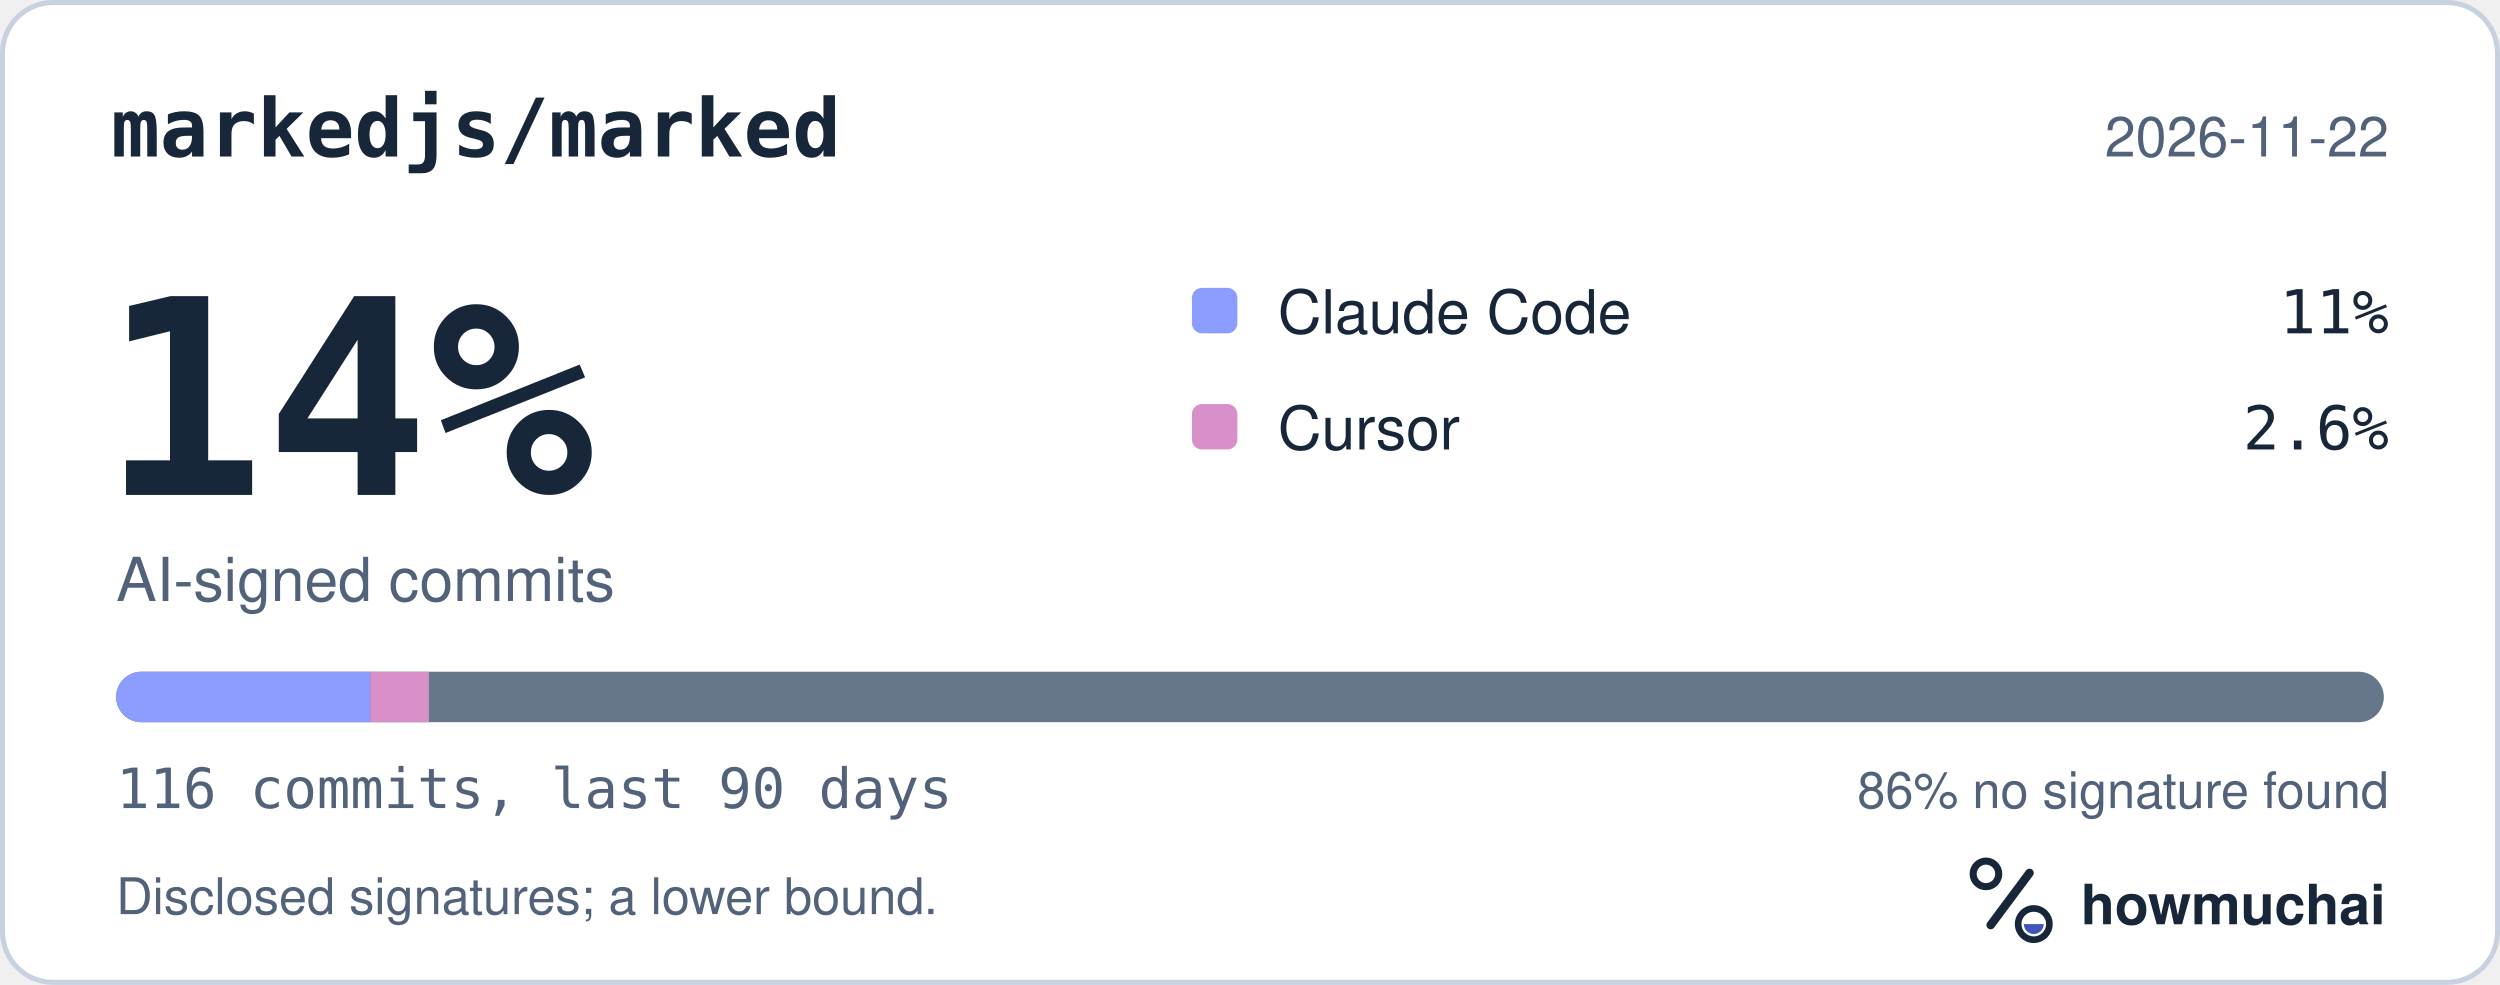
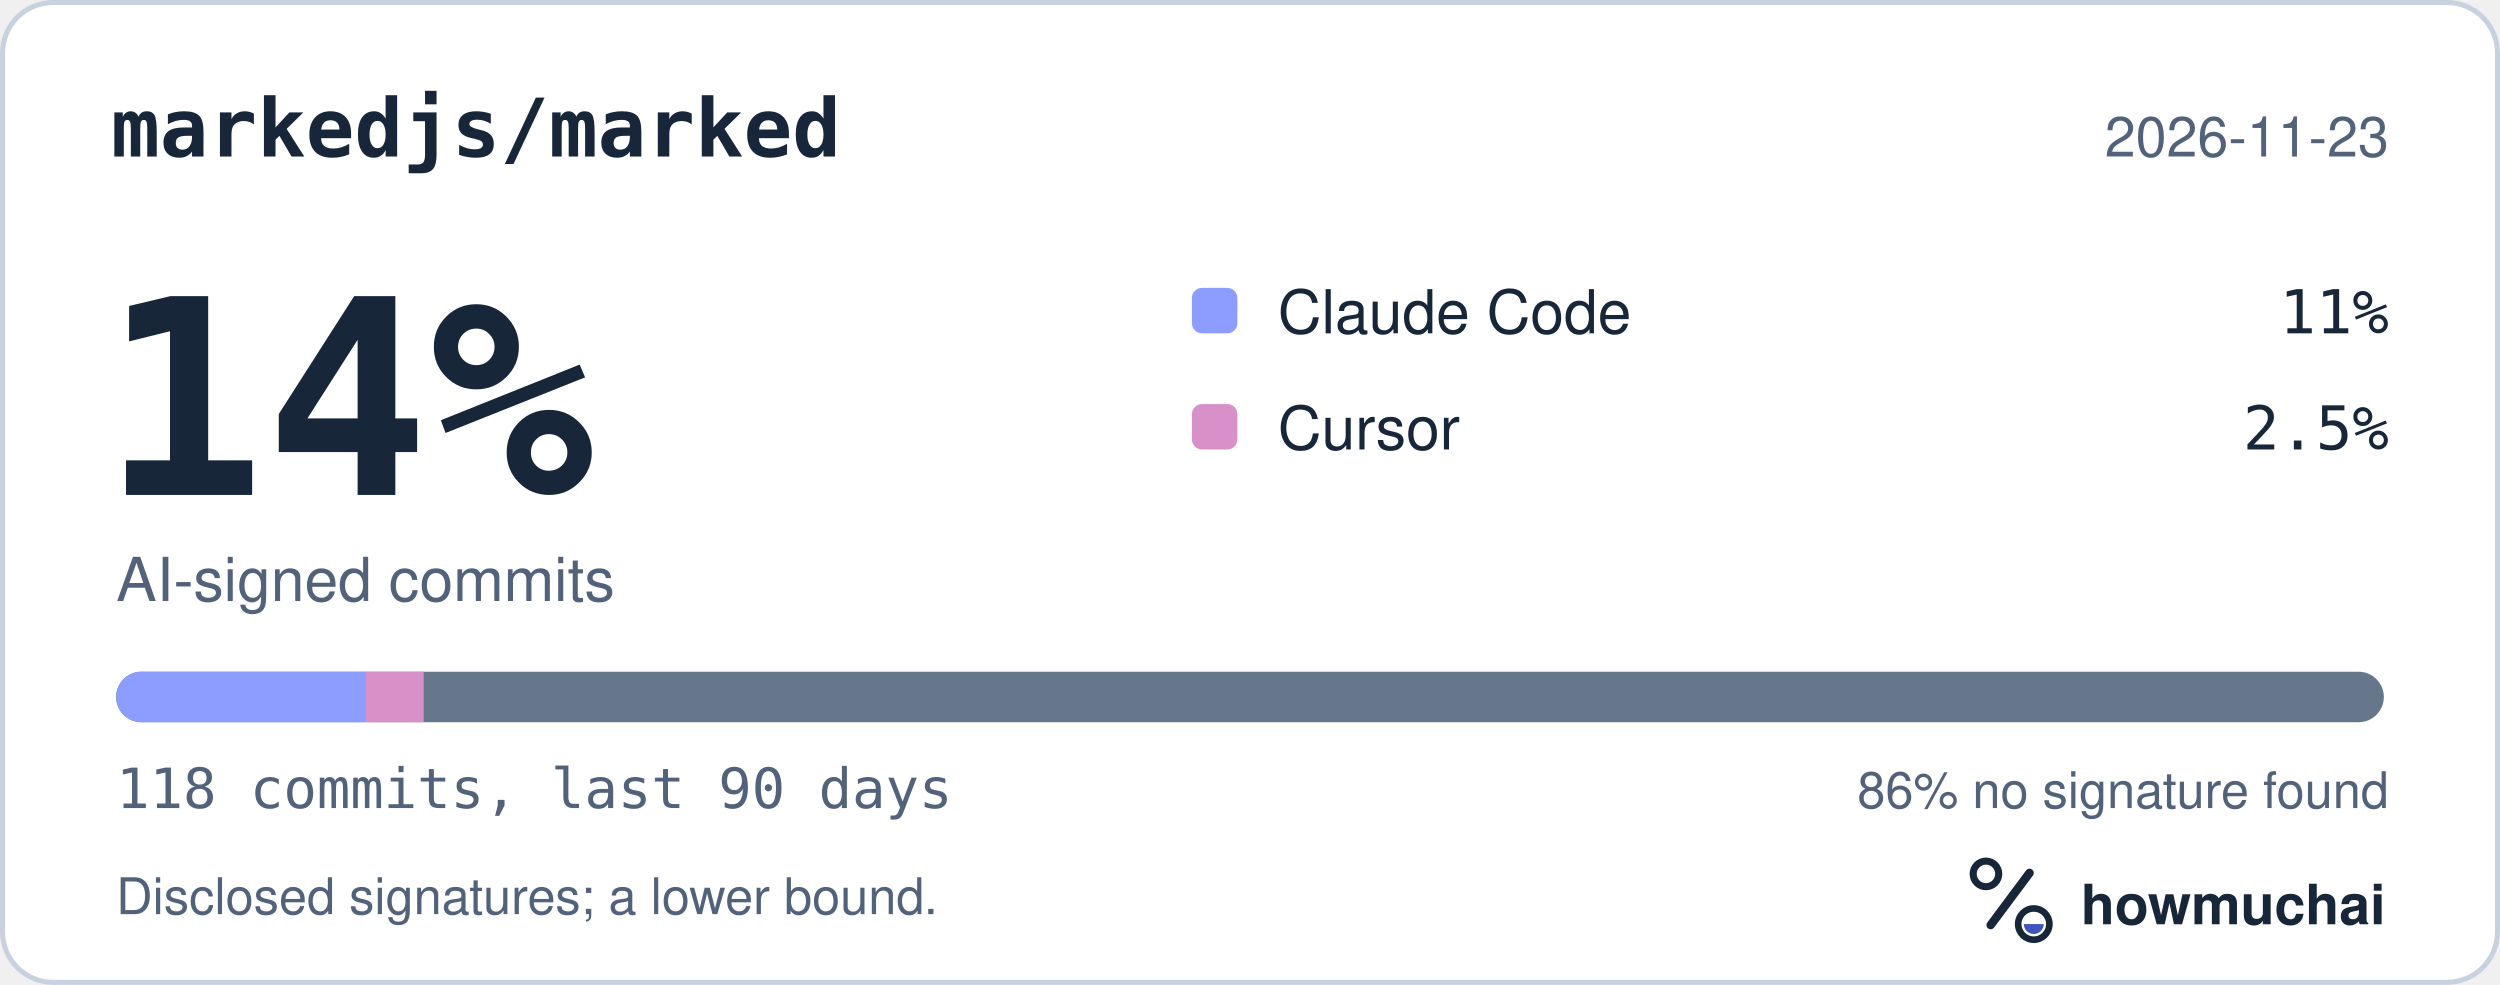
<svg xmlns="http://www.w3.org/2000/svg" width="495" height="195" viewBox="0 0 495 195" role="img" aria-labelledby="hm-t hm-d">
  <rect x="0.5" y="0.5" width="494" height="194" rx="10" fill="#FFFFFF" stroke="#C7D1DF" />
  <text x="22" y="31" fill="#18263A" font-family="ui-monospace, SF Mono, Menlo, Consolas, IBM Plex Mono, monospace" font-size="16" font-weight="600">markedjs/marked</text>
-   <text x="473" y="31" fill="#52627A" font-family="-apple-system, BlinkMacSystemFont, Segoe UI, Helvetica, Arial, Fira Sans, sans-serif" font-size="11" text-anchor="end">2026-11-22</text>
+   <text x="473" y="31" fill="#52627A" font-family="-apple-system, BlinkMacSystemFont, Segoe UI, Helvetica, Arial, Fira Sans, sans-serif" font-size="11" text-anchor="end">2026-11-23</text>
  <text x="20" y="98" fill="#18263A" font-family="ui-monospace, SF Mono, Menlo, Consolas, IBM Plex Mono, monospace" font-size="54" font-weight="700">14%</text>
  <text x="23" y="119" fill="#52627A" font-family="-apple-system, BlinkMacSystemFont, Segoe UI, Helvetica, Arial, Fira Sans, sans-serif" font-size="12">AI-signed commits</text>
  <rect x="236" y="57" width="9" height="9" rx="2" fill="#8D9DFF" />
  <text x="253" y="66" fill="#18263A" font-family="-apple-system, BlinkMacSystemFont, Segoe UI, Helvetica, Arial, Fira Sans, sans-serif" font-size="12">Claude Code</text>
  <text x="473" y="66" fill="#18263A" font-family="ui-monospace, SF Mono, Menlo, Consolas, IBM Plex Mono, monospace" font-size="12" text-anchor="end">11%</text>
  <rect x="236" y="80" width="9" height="9" rx="2" fill="#D891C8" />
  <text x="253" y="89" fill="#18263A" font-family="-apple-system, BlinkMacSystemFont, Segoe UI, Helvetica, Arial, Fira Sans, sans-serif" font-size="12">Cursor</text>
-   <text x="473" y="89" fill="#18263A" font-family="ui-monospace, SF Mono, Menlo, Consolas, IBM Plex Mono, monospace" font-size="12" text-anchor="end">2.6%</text>
+   <text x="473" y="89" fill="#18263A" font-family="ui-monospace, SF Mono, Menlo, Consolas, IBM Plex Mono, monospace" font-size="12" text-anchor="end">2.5%</text>
  <defs>
    <clipPath id="hm-bar">
      <rect x="23" y="133" width="449" height="10" rx="5" />
    </clipPath>
  </defs>
  <rect x="23" y="133" width="449" height="10" rx="5" fill="#66768B" />
  <g clip-path="url(#hm-bar)">
-     <rect x="23.00" y="133" width="50.32" height="10" fill="#8D9DFF" />
-     <rect x="73.32" y="133" width="11.61" height="10" fill="#D891C8" />
+     <rect x="23.00" y="133" width="49.47" height="10" fill="#8D9DFF" />
+     <rect x="72.47" y="133" width="11.42" height="10" fill="#D891C8" />
  </g>
-   <text x="23" y="160" fill="#52627A" font-family="ui-monospace, SF Mono, Menlo, Consolas, IBM Plex Mono, monospace" font-size="11">116 commits, last 90 days</text>
+   <text x="23" y="160" fill="#52627A" font-family="ui-monospace, SF Mono, Menlo, Consolas, IBM Plex Mono, monospace" font-size="11">118 commits, last 90 days</text>
  <text x="473" y="160" fill="#52627A" font-family="-apple-system, BlinkMacSystemFont, Segoe UI, Helvetica, Arial, Fira Sans, sans-serif" font-size="10" text-anchor="end">86% no signature found</text>
  <text x="23" y="181" fill="#52627A" font-family="-apple-system, BlinkMacSystemFont, Segoe UI, Helvetica, Arial, Fira Sans, sans-serif" font-size="10">Disclosed signatures; a lower bound.</text>
  <g transform="translate(386 166) scale(0.046875)">
    <circle cx="154" cy="150" r="54" fill="none" stroke="#18263A" stroke-width="30" />
    <path d="M174 366 338 146" fill="none" stroke="#18263A" stroke-width="36" stroke-linecap="round" />
    <circle cx="356" cy="362" r="66" fill="none" stroke="#18263A" stroke-width="28" />
    <path d="M314 362a42 42 0 0 0 84 0Z" fill="#4056BC" />
  </g>
  <text x="412" y="183" fill="#18263A" font-family="-apple-system, BlinkMacSystemFont, Segoe UI, Helvetica, Arial, Fira Sans, sans-serif" font-size="11" font-weight="650">howmuchai</text>
</svg>
